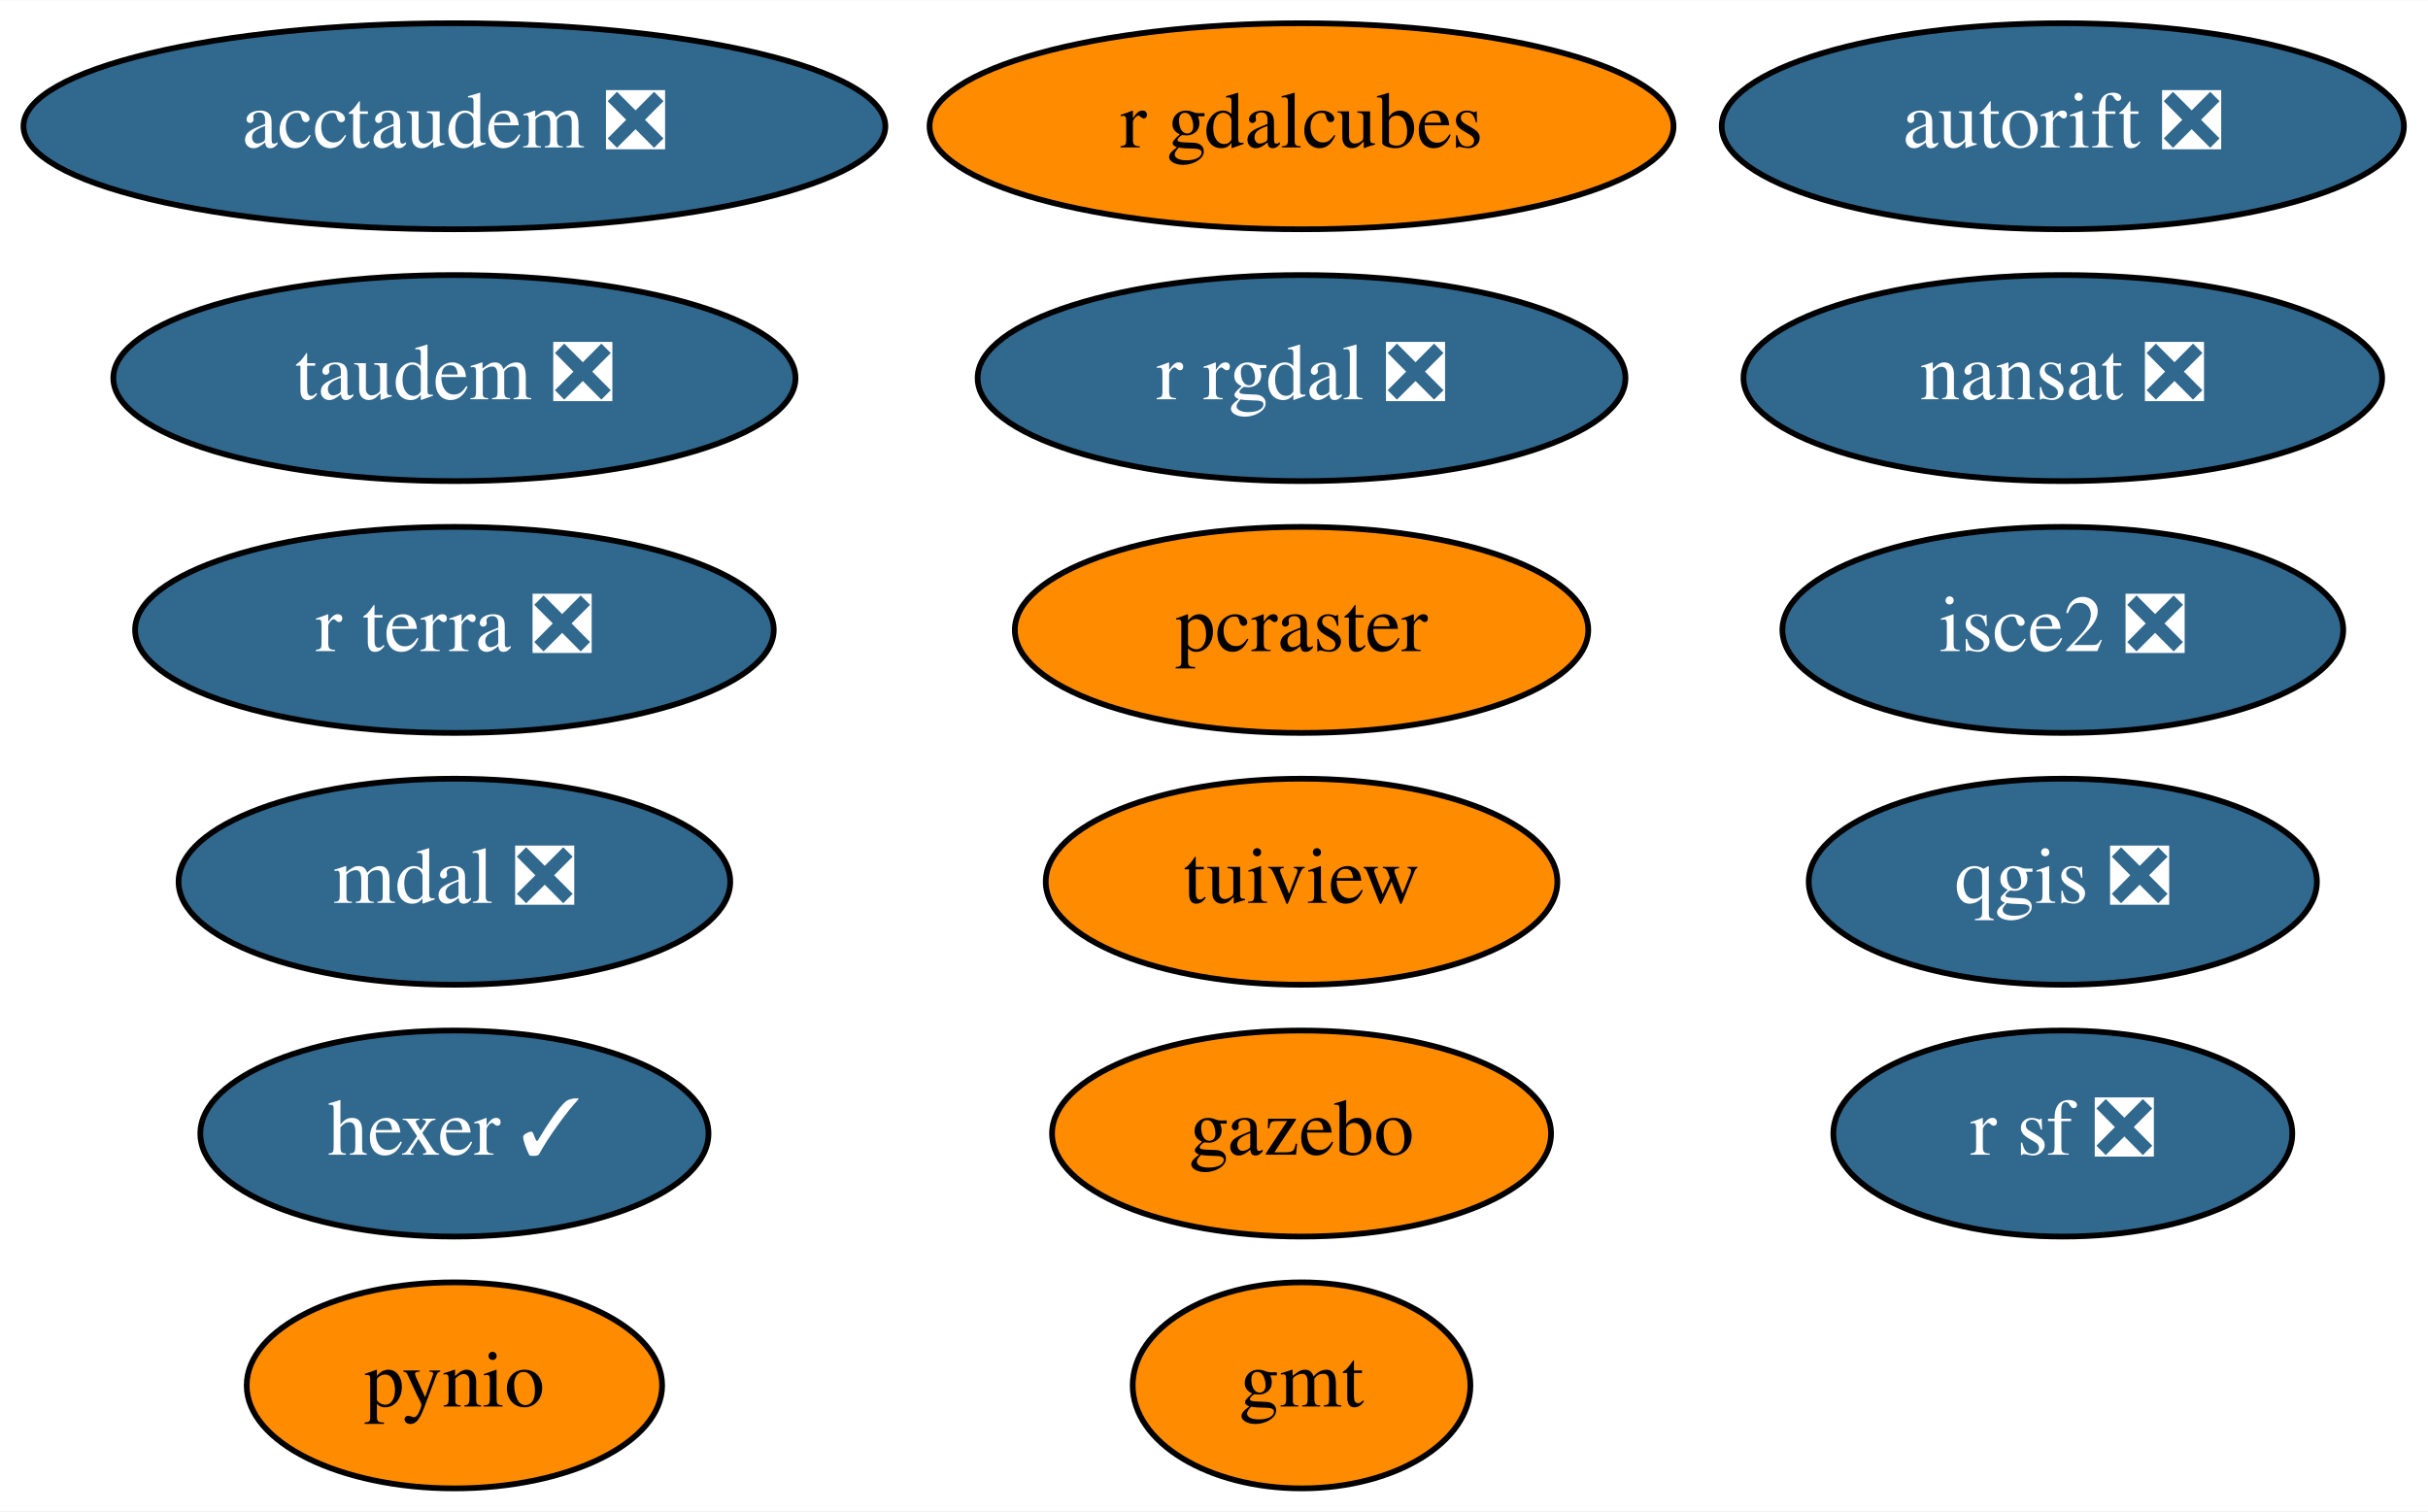
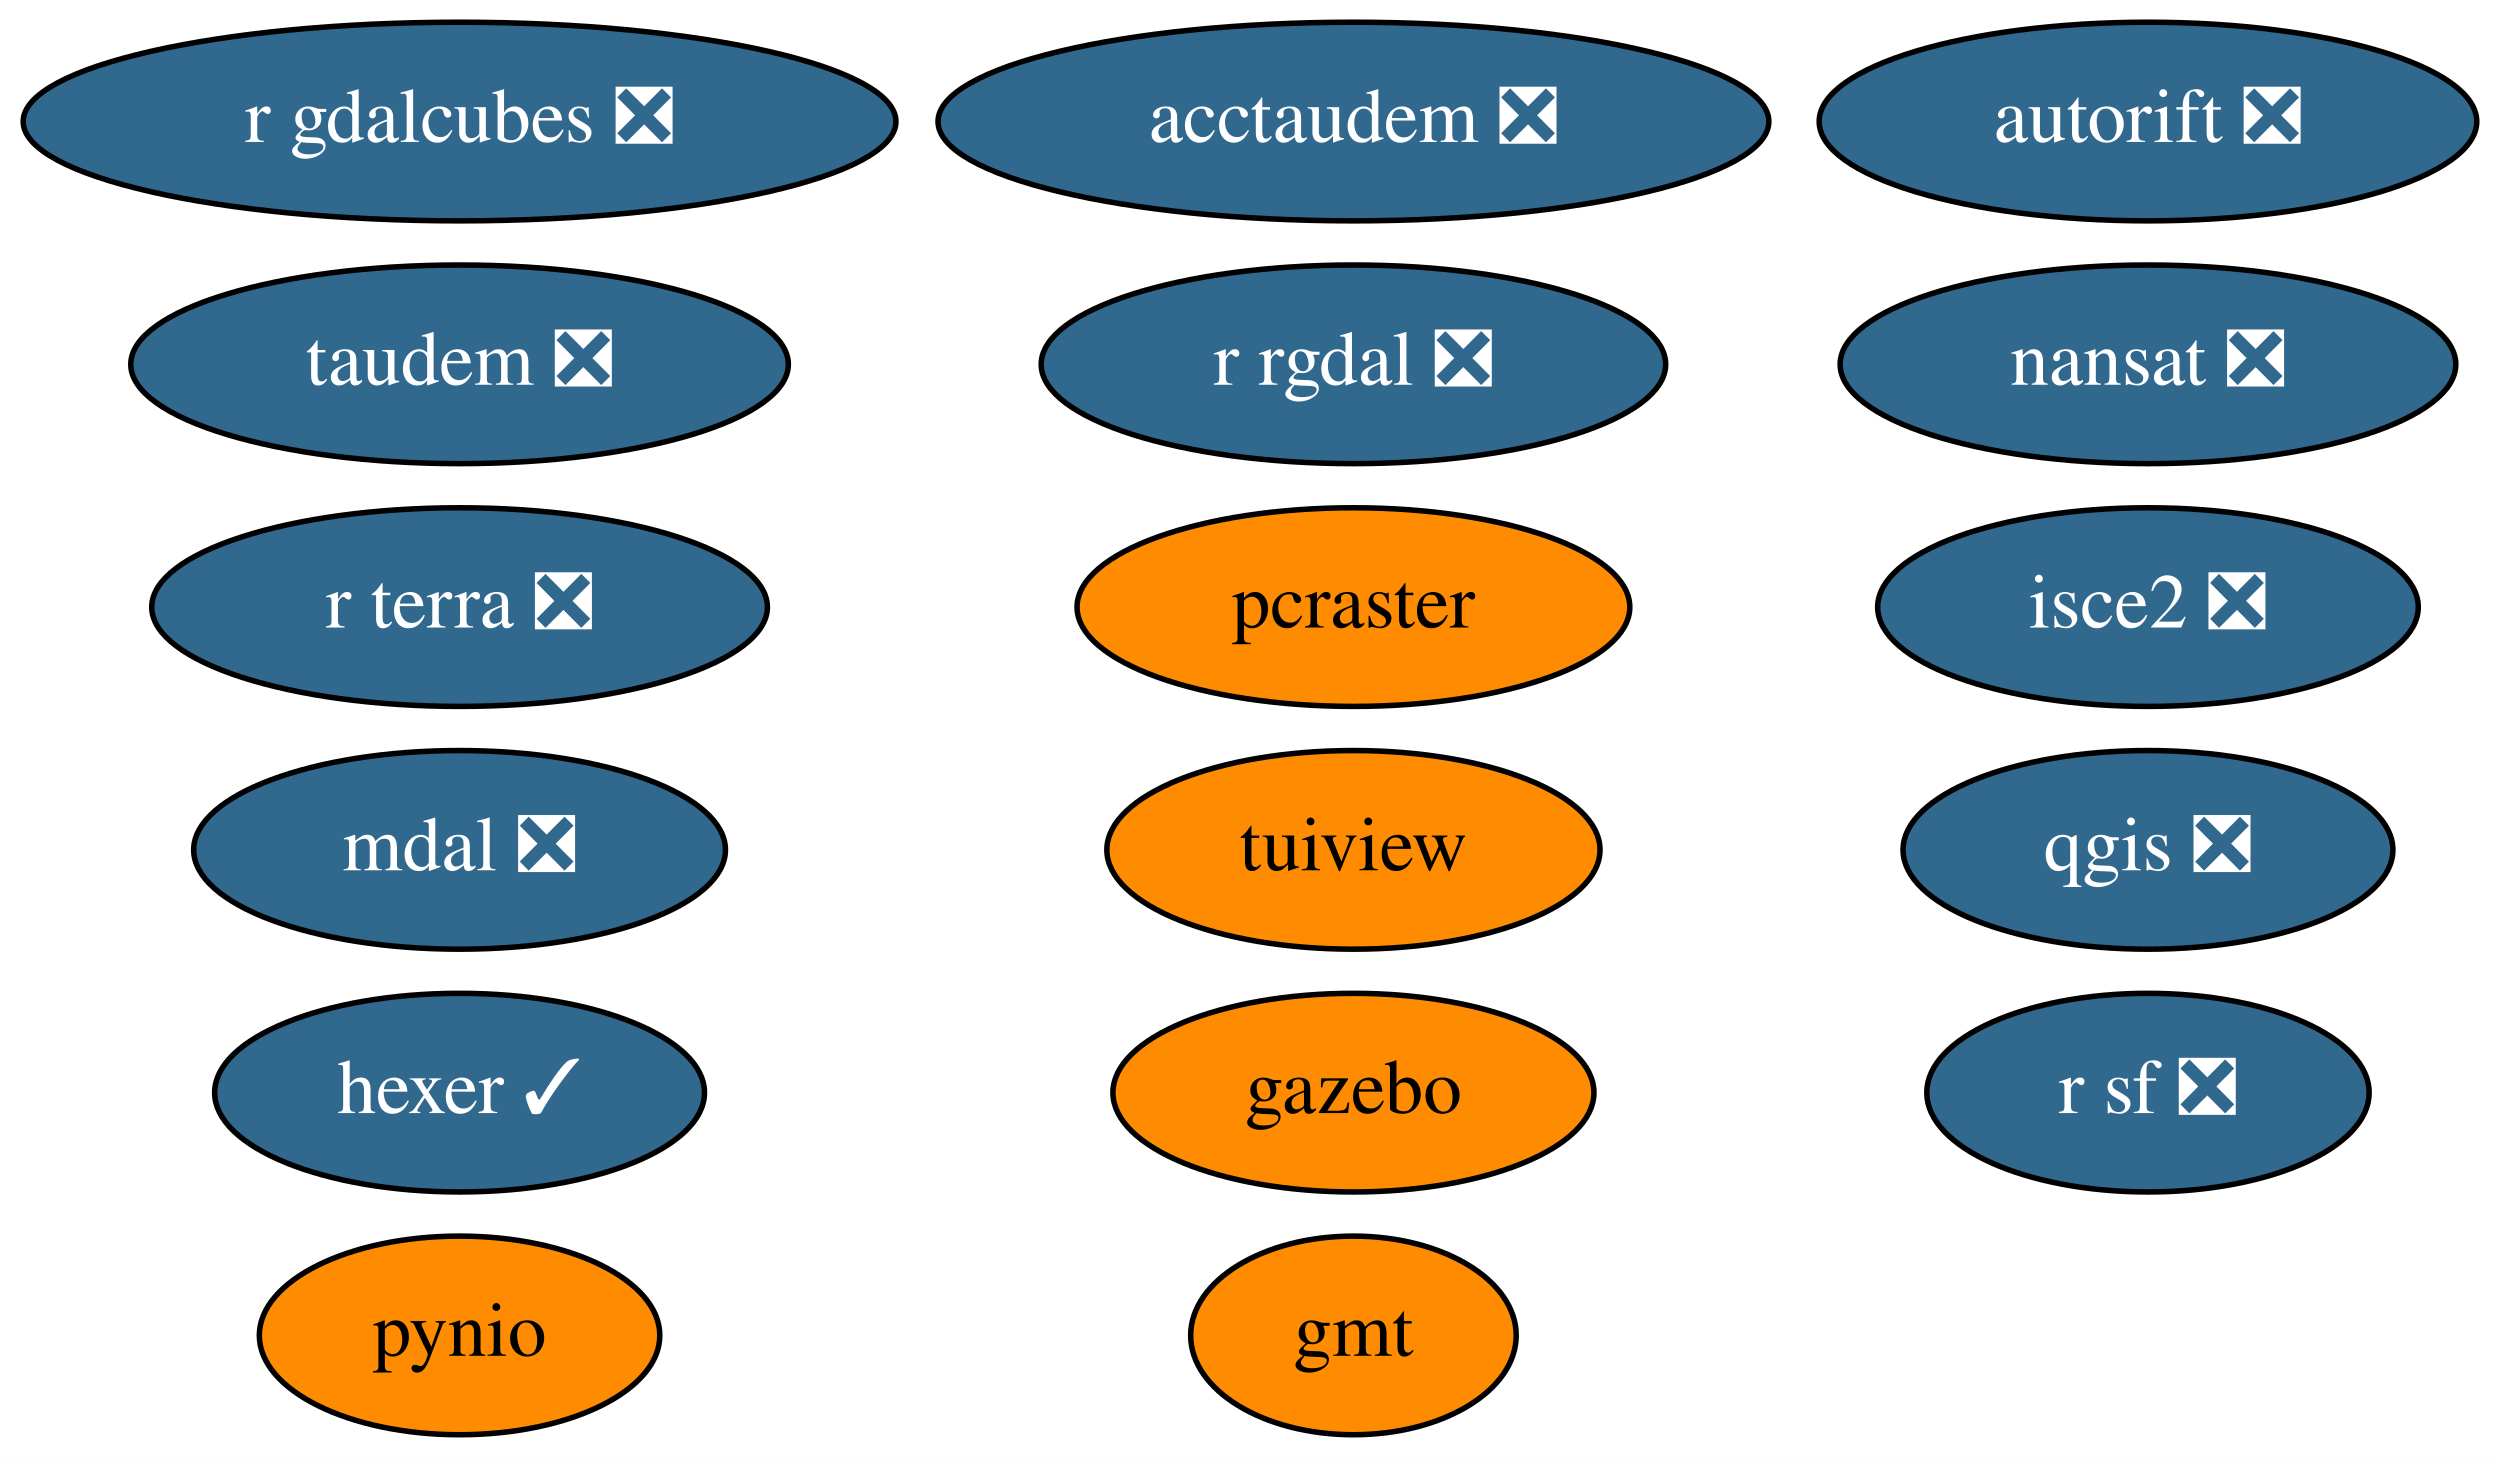
- <svg xmlns="http://www.w3.org/2000/svg" xmlns:xlink="http://www.w3.org/1999/xlink" width="424pt" height="264pt" viewBox="0.00 0.00 424.19 264.00">
+ <svg xmlns="http://www.w3.org/2000/svg" xmlns:xlink="http://www.w3.org/1999/xlink" width="453pt" height="264pt" viewBox="0.00 0.00 453.09 264.00">
  <g id="graph0" class="graph" transform="scale(1 1) rotate(0) translate(4 260)">
-     <polygon fill="white" stroke="transparent" points="-4,4 -4,-260 420.19,-260 420.19,4 -4,4" />
+     <polygon fill="white" stroke="transparent" points="-4,4 -4,-260 449.09,-260 449.09,4 -4,4" />
    <g id="node1" class="node">
      <g id="a_node1">
        <a xlink:href="https://github.com/conda-forge/gmt-feedstock" xlink:title="gmt">
-           <ellipse fill="#ff8c00" stroke="black" cx="223.39" cy="-18" rx="29.5" ry="18" />
-           <text text-anchor="middle" x="223.39" y="-14.3" font-family="Times,serif" font-size="14.00">gmt</text>
+           <ellipse fill="#ff8c00" stroke="black" cx="241.29" cy="-18" rx="29.5" ry="18" />
+           <text text-anchor="middle" x="241.29" y="-14.3" font-family="Times,serif" font-size="14.00">gmt</text>
        </a>
      </g>
    </g>
    <g id="node2" class="node">
      <g id="a_node2">
        <a xlink:href="https://github.com/conda-forge/nansat-feedstock/pull/35" xlink:title="nansat ❎">
-           <ellipse fill="#31688e" stroke="black" cx="356.39" cy="-194" rx="55.79" ry="18" />
-           <text text-anchor="middle" x="356.39" y="-190.3" font-family="Times,serif" font-size="14.00" fill="white">nansat ❎</text>
+           <ellipse fill="#31688e" stroke="black" cx="385.29" cy="-194" rx="55.79" ry="18" />
+           <text text-anchor="middle" x="385.29" y="-190.3" font-family="Times,serif" font-size="14.00" fill="white">nansat ❎</text>
        </a>
      </g>
    </g>
    <g id="node3" class="node">
      <g id="a_node3">
        <a xlink:href="https://github.com/conda-forge/pynio-feedstock" xlink:title="pynio">
-           <ellipse fill="#ff8c00" stroke="black" cx="75.39" cy="-18" rx="36.29" ry="18" />
-           <text text-anchor="middle" x="75.39" y="-14.3" font-family="Times,serif" font-size="14.00">pynio</text>
+           <ellipse fill="#ff8c00" stroke="black" cx="79.29" cy="-18" rx="36.29" ry="18" />
+           <text text-anchor="middle" x="79.29" y="-14.3" font-family="Times,serif" font-size="14.00">pynio</text>
        </a>
      </g>
    </g>
    <g id="node4" class="node">
      <g id="a_node4">
        <a xlink:href="https://github.com/conda-forge/qgis-feedstock/pull/215" xlink:title="qgis ❎">
-           <ellipse fill="#31688e" stroke="black" cx="356.39" cy="-106" rx="44.39" ry="18" />
-           <text text-anchor="middle" x="356.39" y="-102.3" font-family="Times,serif" font-size="14.00" fill="white">qgis ❎</text>
+           <ellipse fill="#31688e" stroke="black" cx="385.29" cy="-106" rx="44.39" ry="18" />
+           <text text-anchor="middle" x="385.29" y="-102.3" font-family="Times,serif" font-size="14.00" fill="white">qgis ❎</text>
        </a>
      </g>
    </g>
    <g id="node5" class="node">
      <g id="a_node5">
        <a xlink:href="https://github.com/conda-forge/r-rgdal-feedstock/pull/54" xlink:title="r rgdal ❎">
-           <ellipse fill="#31688e" stroke="black" cx="223.39" cy="-194" rx="56.59" ry="18" />
-           <text text-anchor="middle" x="223.39" y="-190.3" font-family="Times,serif" font-size="14.00" fill="white">r rgdal ❎</text>
+           <ellipse fill="#31688e" stroke="black" cx="241.29" cy="-194" rx="56.59" ry="18" />
+           <text text-anchor="middle" x="241.29" y="-190.3" font-family="Times,serif" font-size="14.00" fill="white">r rgdal ❎</text>
        </a>
      </g>
    </g>
    <g id="node6" class="node">
      <g id="a_node6">
        <a xlink:href="https://github.com/conda-forge/r-sf-feedstock/pull/64" xlink:title="r sf ❎">
-           <ellipse fill="#31688e" stroke="black" cx="356.39" cy="-62" rx="40.09" ry="18" />
-           <text text-anchor="middle" x="356.39" y="-58.3" font-family="Times,serif" font-size="14.00" fill="white">r sf ❎</text>
+           <ellipse fill="#31688e" stroke="black" cx="385.29" cy="-62" rx="40.09" ry="18" />
+           <text text-anchor="middle" x="385.29" y="-58.3" font-family="Times,serif" font-size="14.00" fill="white">r sf ❎</text>
        </a>
      </g>
    </g>
    <g id="node7" class="node">
      <g id="a_node7">
        <a xlink:href="https://github.com/conda-forge/tuiview-feedstock" xlink:title="tuiview">
-           <ellipse fill="#ff8c00" stroke="black" cx="223.39" cy="-106" rx="44.69" ry="18" />
-           <text text-anchor="middle" x="223.39" y="-102.3" font-family="Times,serif" font-size="14.00">tuiview</text>
+           <ellipse fill="#ff8c00" stroke="black" cx="241.29" cy="-106" rx="44.69" ry="18" />
+           <text text-anchor="middle" x="241.29" y="-102.3" font-family="Times,serif" font-size="14.00">tuiview</text>
        </a>
      </g>
    </g>
    <g id="node8" class="node">
      <g id="a_node8">
        <a xlink:href="https://github.com/conda-forge/hexer-feedstock/pull/9" xlink:title="hexer ✓">
-           <ellipse fill="#31688e" stroke="black" cx="75.39" cy="-62" rx="44.39" ry="18" />
-           <text text-anchor="middle" x="75.39" y="-58.3" font-family="Times,serif" font-size="14.00" fill="white">hexer ✓</text>
+           <ellipse fill="#31688e" stroke="black" cx="79.29" cy="-62" rx="44.39" ry="18" />
+           <text text-anchor="middle" x="79.29" y="-58.3" font-family="Times,serif" font-size="14.00" fill="white">hexer ✓</text>
        </a>
      </g>
    </g>
    <g id="node9" class="node">
      <g id="a_node9">
        <a xlink:href="https://github.com/conda-forge/isce2-feedstock/pull/44" xlink:title="isce2 ❎">
-           <ellipse fill="#31688e" stroke="black" cx="356.39" cy="-150" rx="48.99" ry="18" />
-           <text text-anchor="middle" x="356.39" y="-146.3" font-family="Times,serif" font-size="14.00" fill="white">isce2 ❎</text>
+           <ellipse fill="#31688e" stroke="black" cx="385.29" cy="-150" rx="48.99" ry="18" />
+           <text text-anchor="middle" x="385.29" y="-146.3" font-family="Times,serif" font-size="14.00" fill="white">isce2 ❎</text>
        </a>
      </g>
    </g>
    <g id="node10" class="node">
      <g id="a_node10">
        <a xlink:href="https://github.com/conda-forge/autorift-feedstock/pull/36" xlink:title="autorift ❎">
-           <ellipse fill="#31688e" stroke="black" cx="356.39" cy="-238" rx="59.59" ry="18" />
-           <text text-anchor="middle" x="356.39" y="-234.3" font-family="Times,serif" font-size="14.00" fill="white">autorift ❎</text>
+           <ellipse fill="#31688e" stroke="black" cx="385.29" cy="-238" rx="59.59" ry="18" />
+           <text text-anchor="middle" x="385.29" y="-234.3" font-family="Times,serif" font-size="14.00" fill="white">autorift ❎</text>
        </a>
      </g>
    </g>
    <g id="node11" class="node">
      <g id="a_node11">
        <a xlink:href="https://github.com/conda-forge/gazebo-feedstock" xlink:title="gazebo">
-           <ellipse fill="#ff8c00" stroke="black" cx="223.39" cy="-62" rx="43.59" ry="18" />
-           <text text-anchor="middle" x="223.39" y="-58.3" font-family="Times,serif" font-size="14.00">gazebo</text>
+           <ellipse fill="#ff8c00" stroke="black" cx="241.29" cy="-62" rx="43.59" ry="18" />
+           <text text-anchor="middle" x="241.29" y="-58.3" font-family="Times,serif" font-size="14.00">gazebo</text>
        </a>
      </g>
    </g>
    <g id="node12" class="node">
      <g id="a_node12">
        <a xlink:href="https://github.com/conda-forge/pcraster-feedstock" xlink:title="pcraster">
-           <ellipse fill="#ff8c00" stroke="black" cx="223.39" cy="-150" rx="50.09" ry="18" />
-           <text text-anchor="middle" x="223.39" y="-146.3" font-family="Times,serif" font-size="14.00">pcraster</text>
+           <ellipse fill="#ff8c00" stroke="black" cx="241.29" cy="-150" rx="50.09" ry="18" />
+           <text text-anchor="middle" x="241.29" y="-146.3" font-family="Times,serif" font-size="14.00">pcraster</text>
        </a>
      </g>
    </g>
    <g id="node13" class="node">
      <g id="a_node13">
        <a xlink:href="https://github.com/conda-forge/taudem-feedstock/pull/13" xlink:title="taudem ❎">
-           <ellipse fill="#31688e" stroke="black" cx="75.39" cy="-194" rx="59.59" ry="18" />
-           <text text-anchor="middle" x="75.39" y="-190.3" font-family="Times,serif" font-size="14.00" fill="white">taudem ❎</text>
+           <ellipse fill="#31688e" stroke="black" cx="79.29" cy="-194" rx="59.59" ry="18" />
+           <text text-anchor="middle" x="79.29" y="-190.3" font-family="Times,serif" font-size="14.00" fill="white">taudem ❎</text>
        </a>
      </g>
    </g>
    <g id="node14" class="node">
      <g id="a_node14">
        <a xlink:href="https://github.com/conda-forge/acctaudem-feedstock/pull/8" xlink:title="acctaudem ❎">
-           <ellipse fill="#31688e" stroke="black" cx="75.39" cy="-238" rx="75.29" ry="18" />
-           <text text-anchor="middle" x="75.39" y="-234.3" font-family="Times,serif" font-size="14.00" fill="white">acctaudem ❎</text>
+           <ellipse fill="#31688e" stroke="black" cx="241.29" cy="-238" rx="75.29" ry="18" />
+           <text text-anchor="middle" x="241.29" y="-234.3" font-family="Times,serif" font-size="14.00" fill="white">acctaudem ❎</text>
        </a>
      </g>
    </g>
    <g id="node15" class="node">
      <g id="a_node15">
        <a xlink:href="https://github.com/conda-forge/mdal-feedstock/pull/23" xlink:title="mdal ❎">
-           <ellipse fill="#31688e" stroke="black" cx="75.39" cy="-106" rx="48.19" ry="18" />
-           <text text-anchor="middle" x="75.39" y="-102.3" font-family="Times,serif" font-size="14.00" fill="white">mdal ❎</text>
+           <ellipse fill="#31688e" stroke="black" cx="79.29" cy="-106" rx="48.19" ry="18" />
+           <text text-anchor="middle" x="79.29" y="-102.3" font-family="Times,serif" font-size="14.00" fill="white">mdal ❎</text>
        </a>
      </g>
    </g>
    <g id="node16" class="node">
      <g id="a_node16">
-         <a xlink:href="https://github.com/conda-forge/r-gdalcubes-feedstock" xlink:title="r gdalcubes">
-           <ellipse fill="#ff8c00" stroke="black" cx="223.39" cy="-238" rx="64.99" ry="18" />
-           <text text-anchor="middle" x="223.39" y="-234.3" font-family="Times,serif" font-size="14.00">r gdalcubes</text>
+         <a xlink:href="https://github.com/conda-forge/r-gdalcubes-feedstock/pull/20" xlink:title="r gdalcubes ❎">
+           <ellipse fill="#31688e" stroke="black" cx="79.29" cy="-238" rx="79.09" ry="18" />
+           <text text-anchor="middle" x="79.29" y="-234.3" font-family="Times,serif" font-size="14.00" fill="white">r gdalcubes ❎</text>
        </a>
      </g>
    </g>
    <g id="node17" class="node">
      <g id="a_node17">
        <a xlink:href="https://github.com/conda-forge/r-terra-feedstock/pull/23" xlink:title="r terra ❎">
-           <ellipse fill="#31688e" stroke="black" cx="75.39" cy="-150" rx="55.79" ry="18" />
-           <text text-anchor="middle" x="75.39" y="-146.3" font-family="Times,serif" font-size="14.00" fill="white">r terra ❎</text>
+           <ellipse fill="#31688e" stroke="black" cx="79.29" cy="-150" rx="55.79" ry="18" />
+           <text text-anchor="middle" x="79.29" y="-146.3" font-family="Times,serif" font-size="14.00" fill="white">r terra ❎</text>
        </a>
      </g>
    </g>
  </g>
</svg>
